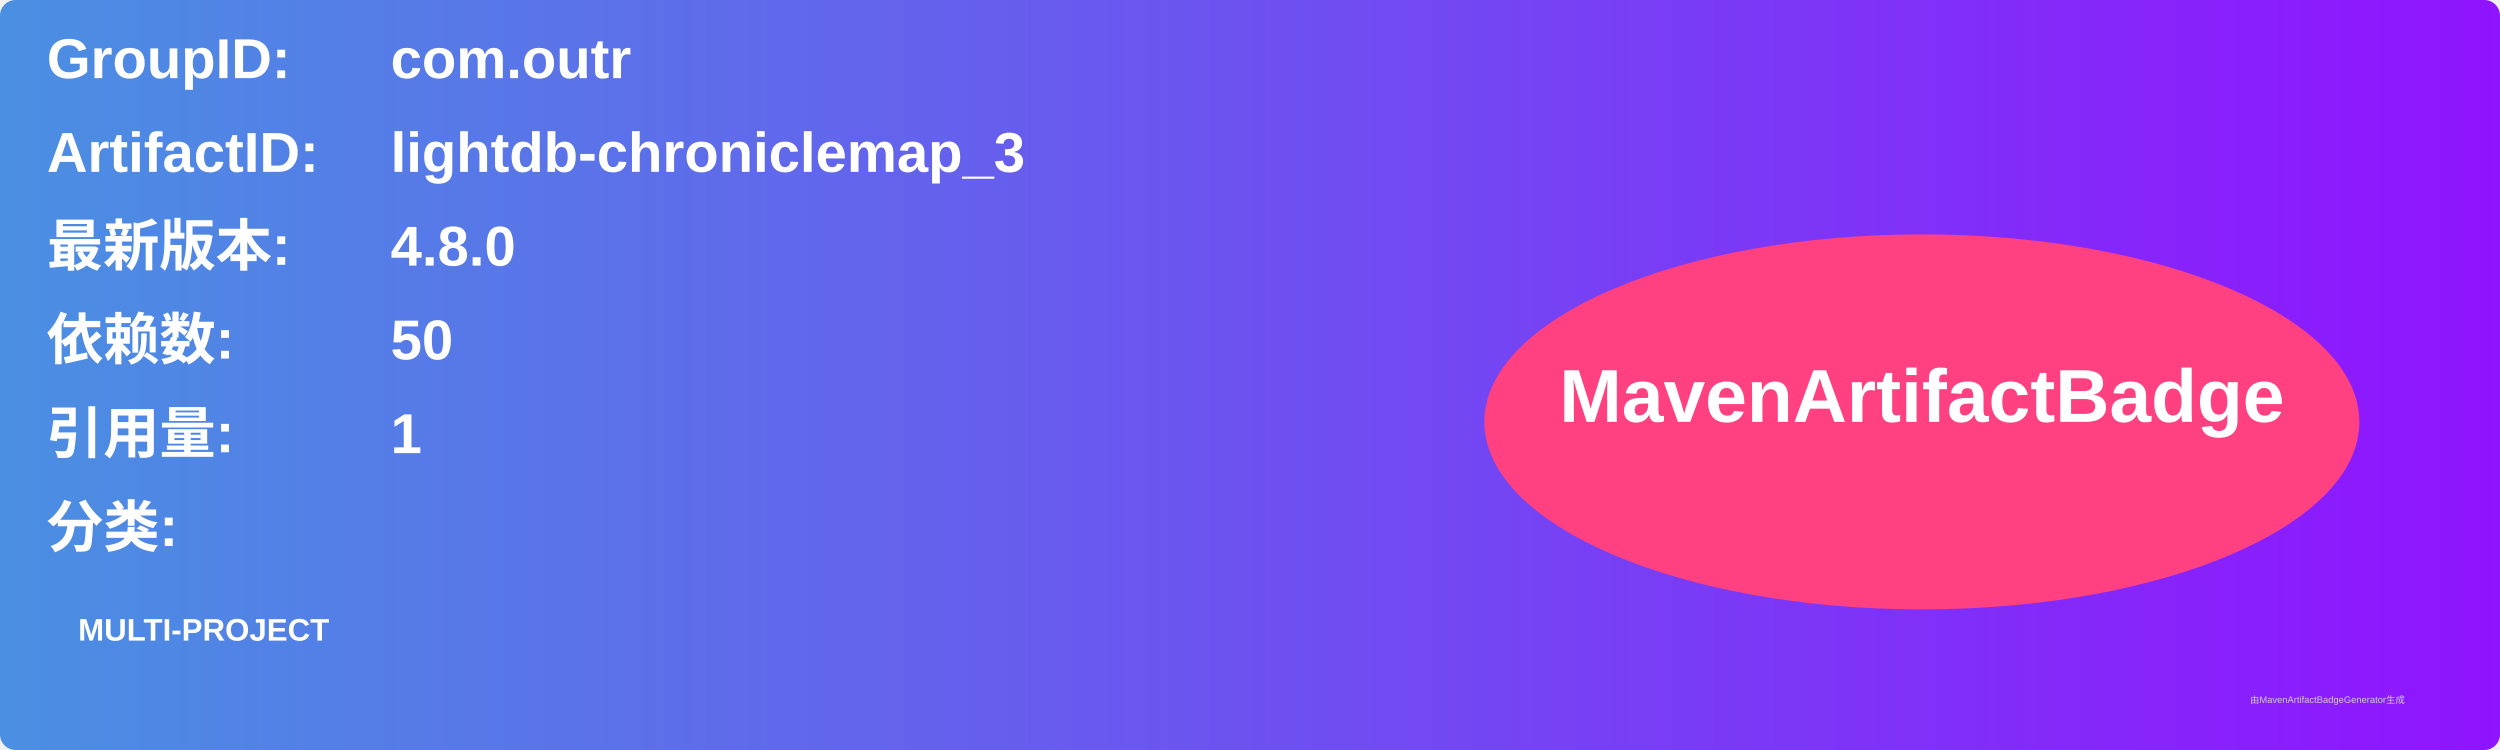
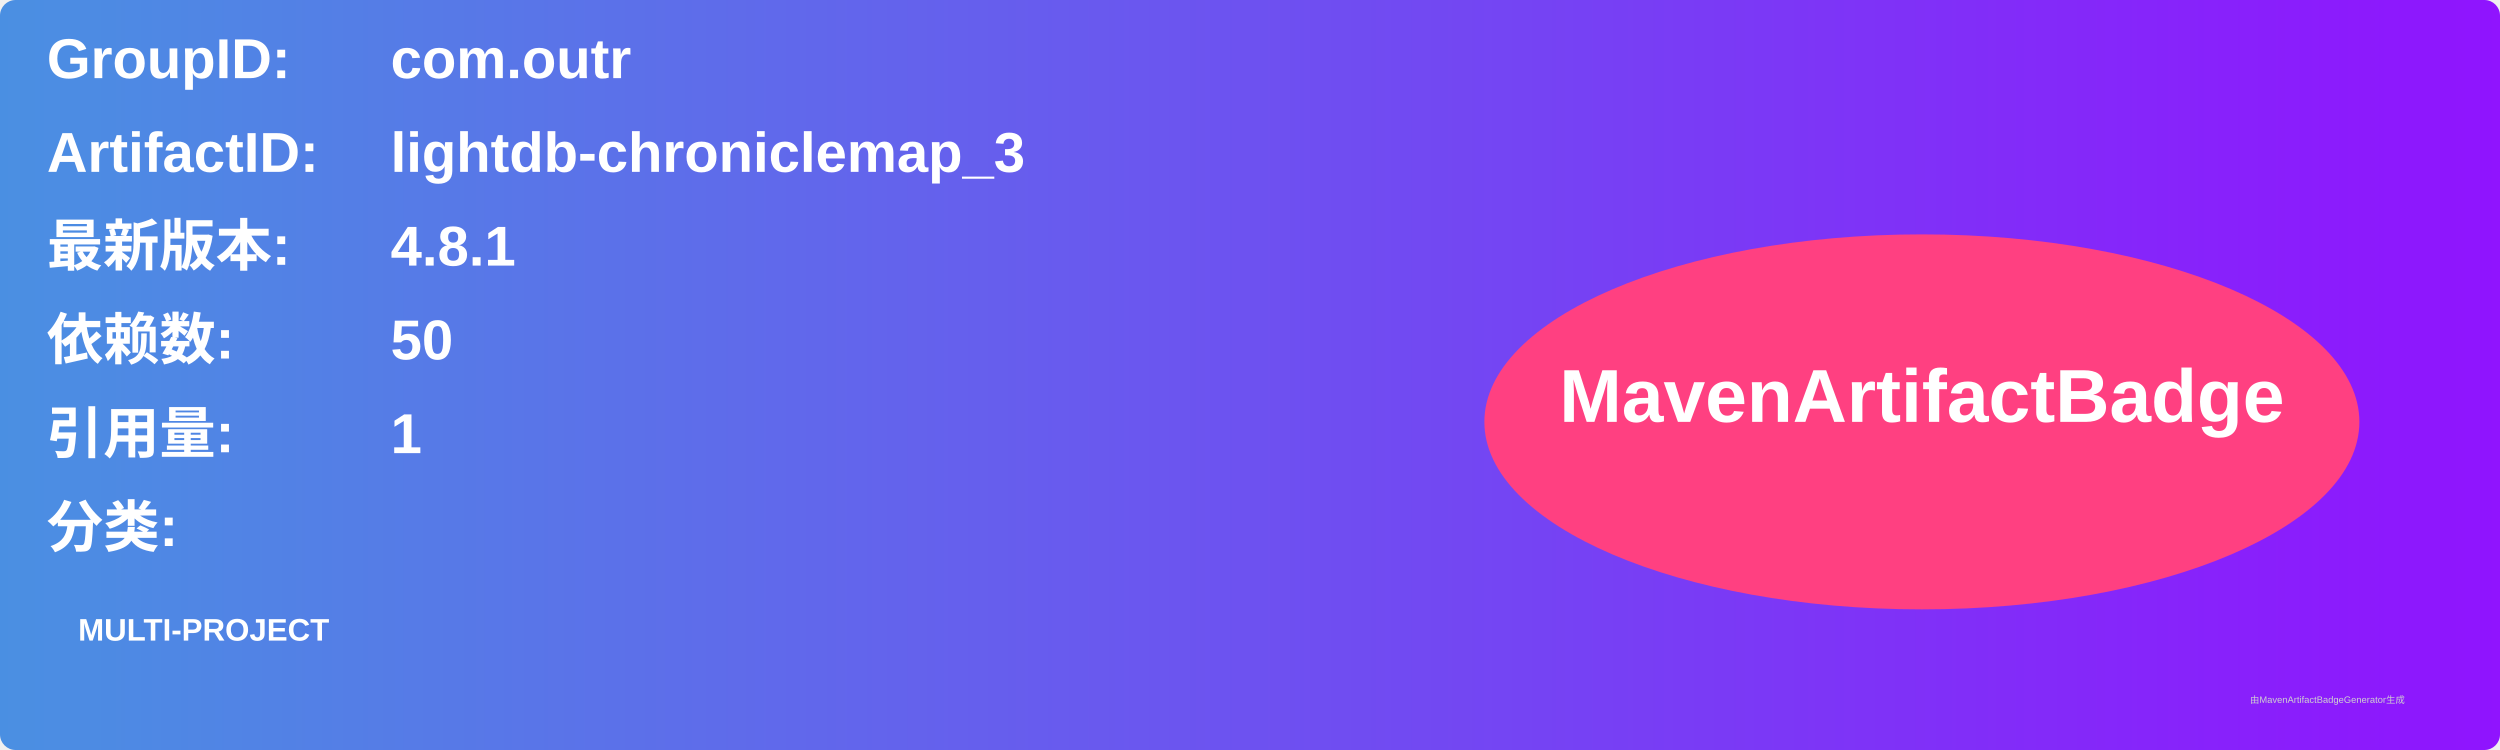
<svg xmlns="http://www.w3.org/2000/svg" width="800" height="240" viewBox="0 0 800 240">
  <linearGradient id="grad" x1="0%" y1="0%" x2="100%" y2="0%">
    <stop offset="0%" stop-color="#4a90e2" />
    <stop offset="100%" stop-color="#9013fe" />
  </linearGradient>
  <rect width="100%" height="100%" rx="5" ry="5" fill="url(#grad)" />
  <g transform="translate(15, 15)">
    <text x="0" y="10" font-family="Arial" font-size="18" fill="white" font-weight="bold" width="260">GroupID:</text>
    <text x="110" y="10" font-family="Arial" font-size="18" fill="white" font-weight="bold" width="460">com.outr</text>
    <text x="0" y="40" font-family="Arial" font-size="18" fill="white" font-weight="bold" width="260">ArtifactID:</text>
    <text x="110" y="40" font-family="Arial" font-size="18" fill="white" font-weight="bold" width="460">lightdb-chroniclemap_3</text>
    <text x="0" y="70" font-family="Arial" font-size="18" fill="white" font-weight="bold">最新版本:</text>
    <text x="110" y="70" font-family="Arial" font-size="18" fill="white" font-weight="bold">
-       <tspan font-weight="bold">4.8.0</tspan>
+       <tspan font-weight="bold">4.8.1</tspan>
    </text>
    <text x="0" y="100" font-family="Arial" font-size="18" fill="white" font-weight="bold">依赖数: </text>
    <text x="110" y="100" font-family="Arial" font-size="18" fill="white">
      <tspan font-weight="bold">50</tspan>
    </text>
    <text x="0" y="130" font-family="Arial" font-size="18" fill="white" font-weight="bold">引用量: </text>
    <text x="110" y="130" font-family="Arial" font-size="18" fill="white">
      <tspan font-weight="bold">1</tspan>
    </text>
    <text x="0" y="160" font-family="Arial" font-size="18" fill="white" font-weight="bold">分类:</text>
    <text x="10" y="190" font-family="Arial" font-size="10" fill="white">
      <tspan font-weight="bold">MULTI-PROJECT</tspan>
    </text>
    <ellipse cx="600" cy="120" rx="140" ry="60" fill="#ff4081" />
    <text x="600" y="120" text-anchor="middle" font-family="Arial" font-size="24" fill="white" font-weight="bold">MavenArtifactBadge</text>
  </g>
  <text x="720" y="225" font-family="Arial" font-size="3" fill="#d0d0d0">由MavenArtifactBadgeGenerator生成</text>
</svg>
